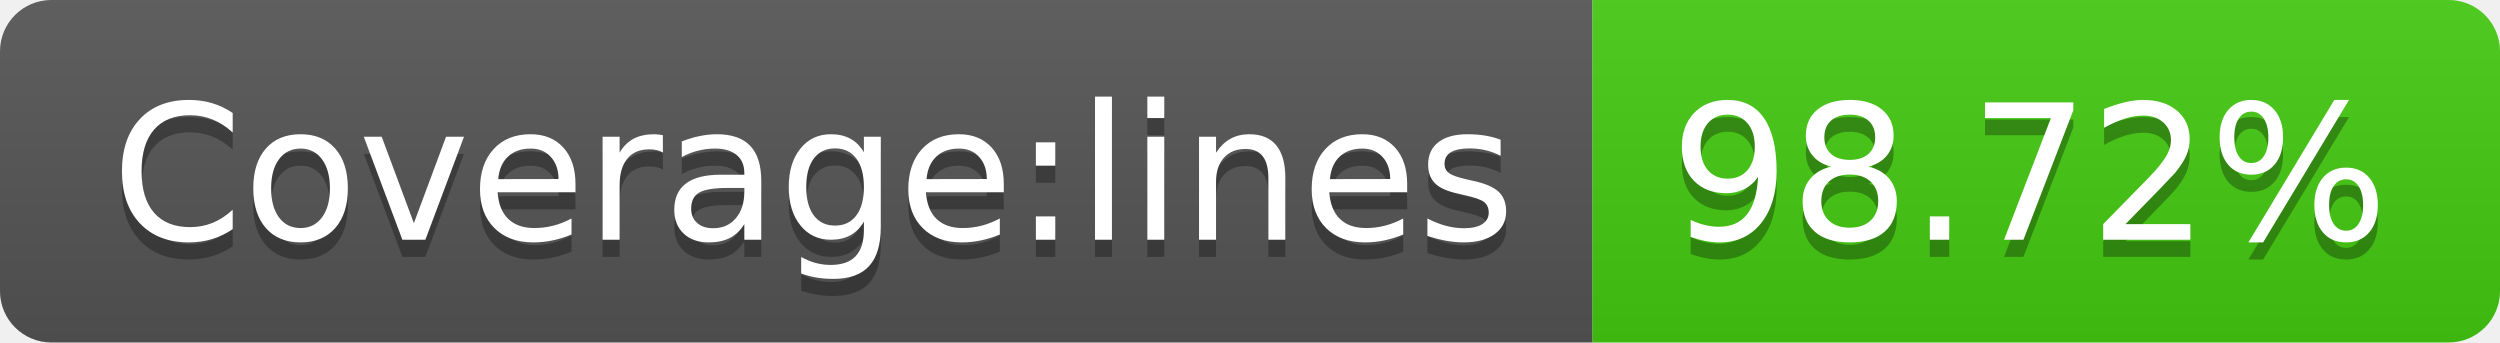
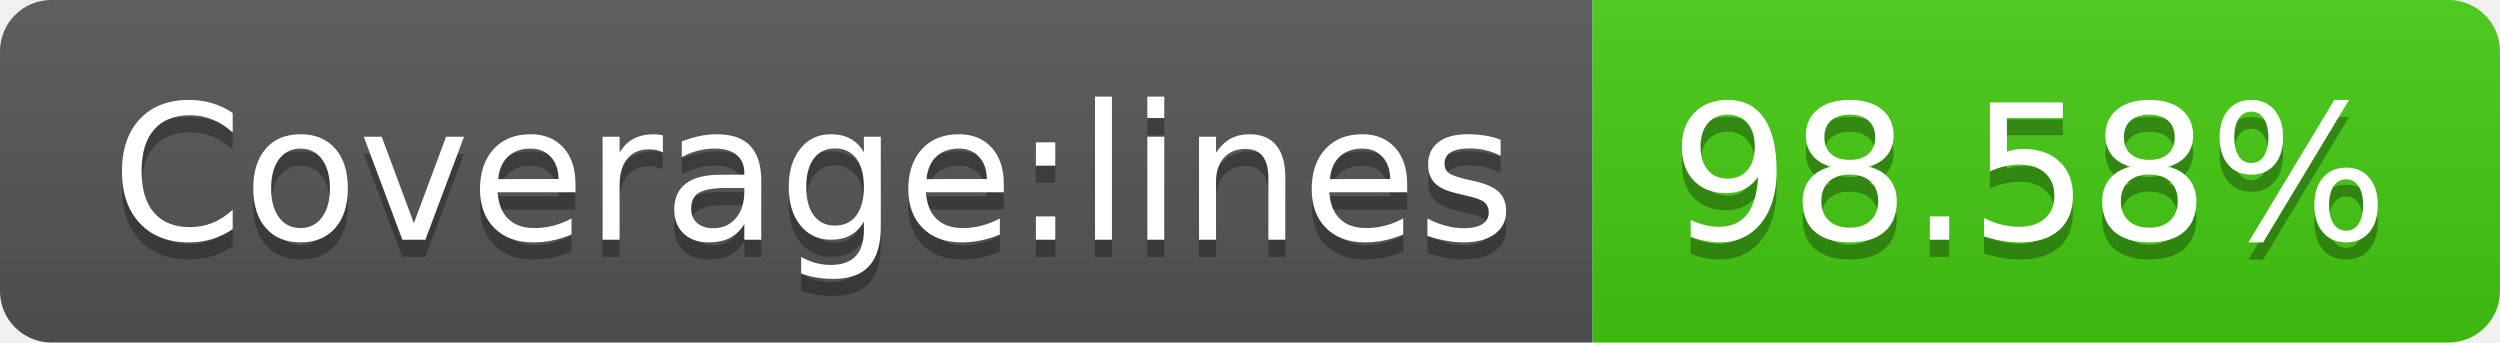
- <svg xmlns="http://www.w3.org/2000/svg" width="146" height="20" role="img" aria-label="Coverage:lines: 98.72%">
+ <svg xmlns="http://www.w3.org/2000/svg" width="146" height="20" role="img" aria-label="Coverage:lines: 98.58%">
  <linearGradient id="s" x2="0" y2="100%">
    <stop offset="0" stop-color="#bbb" stop-opacity=".1" />
    <stop offset="1" stop-opacity=".1" />
  </linearGradient>
  <clipPath id="r">
    <rect width="146" height="20" rx="3" fill="#fff" />
  </clipPath>
  <g clip-path="url(#r)">
    <rect width="93" height="20" fill="#555" />
    <rect x="93" width="53" height="20" fill="#4c1" />
    <rect width="146" height="20" fill="url(#s)" />
  </g>
  <g fill="#fff" text-anchor="middle" font-family="Verdana,Geneva,DejaVu Sans,sans-serif" text-rendering="geometricPrecision" font-size="110">
    <text aria-hidden="true" x="475" y="150" fill="#010101" fill-opacity=".3" transform="scale(.1)" textLength="830">Coverage:lines</text>
    <text x="475" y="140" transform="scale(.1)" fill="#fff" textLength="830">Coverage:lines</text>
-     <text aria-hidden="true" x="1185" y="150" fill="#010101" fill-opacity=".3" transform="scale(.1)" textLength="430">98.72%</text>
-     <text x="1185" y="140" transform="scale(.1)" fill="#fff" textLength="430">98.72%</text>
+     <text aria-hidden="true" x="1185" y="150" fill="#010101" fill-opacity=".3" transform="scale(.1)" textLength="430">98.58%</text>
+     <text x="1185" y="140" transform="scale(.1)" fill="#fff" textLength="430">98.58%</text>
  </g>
</svg>
